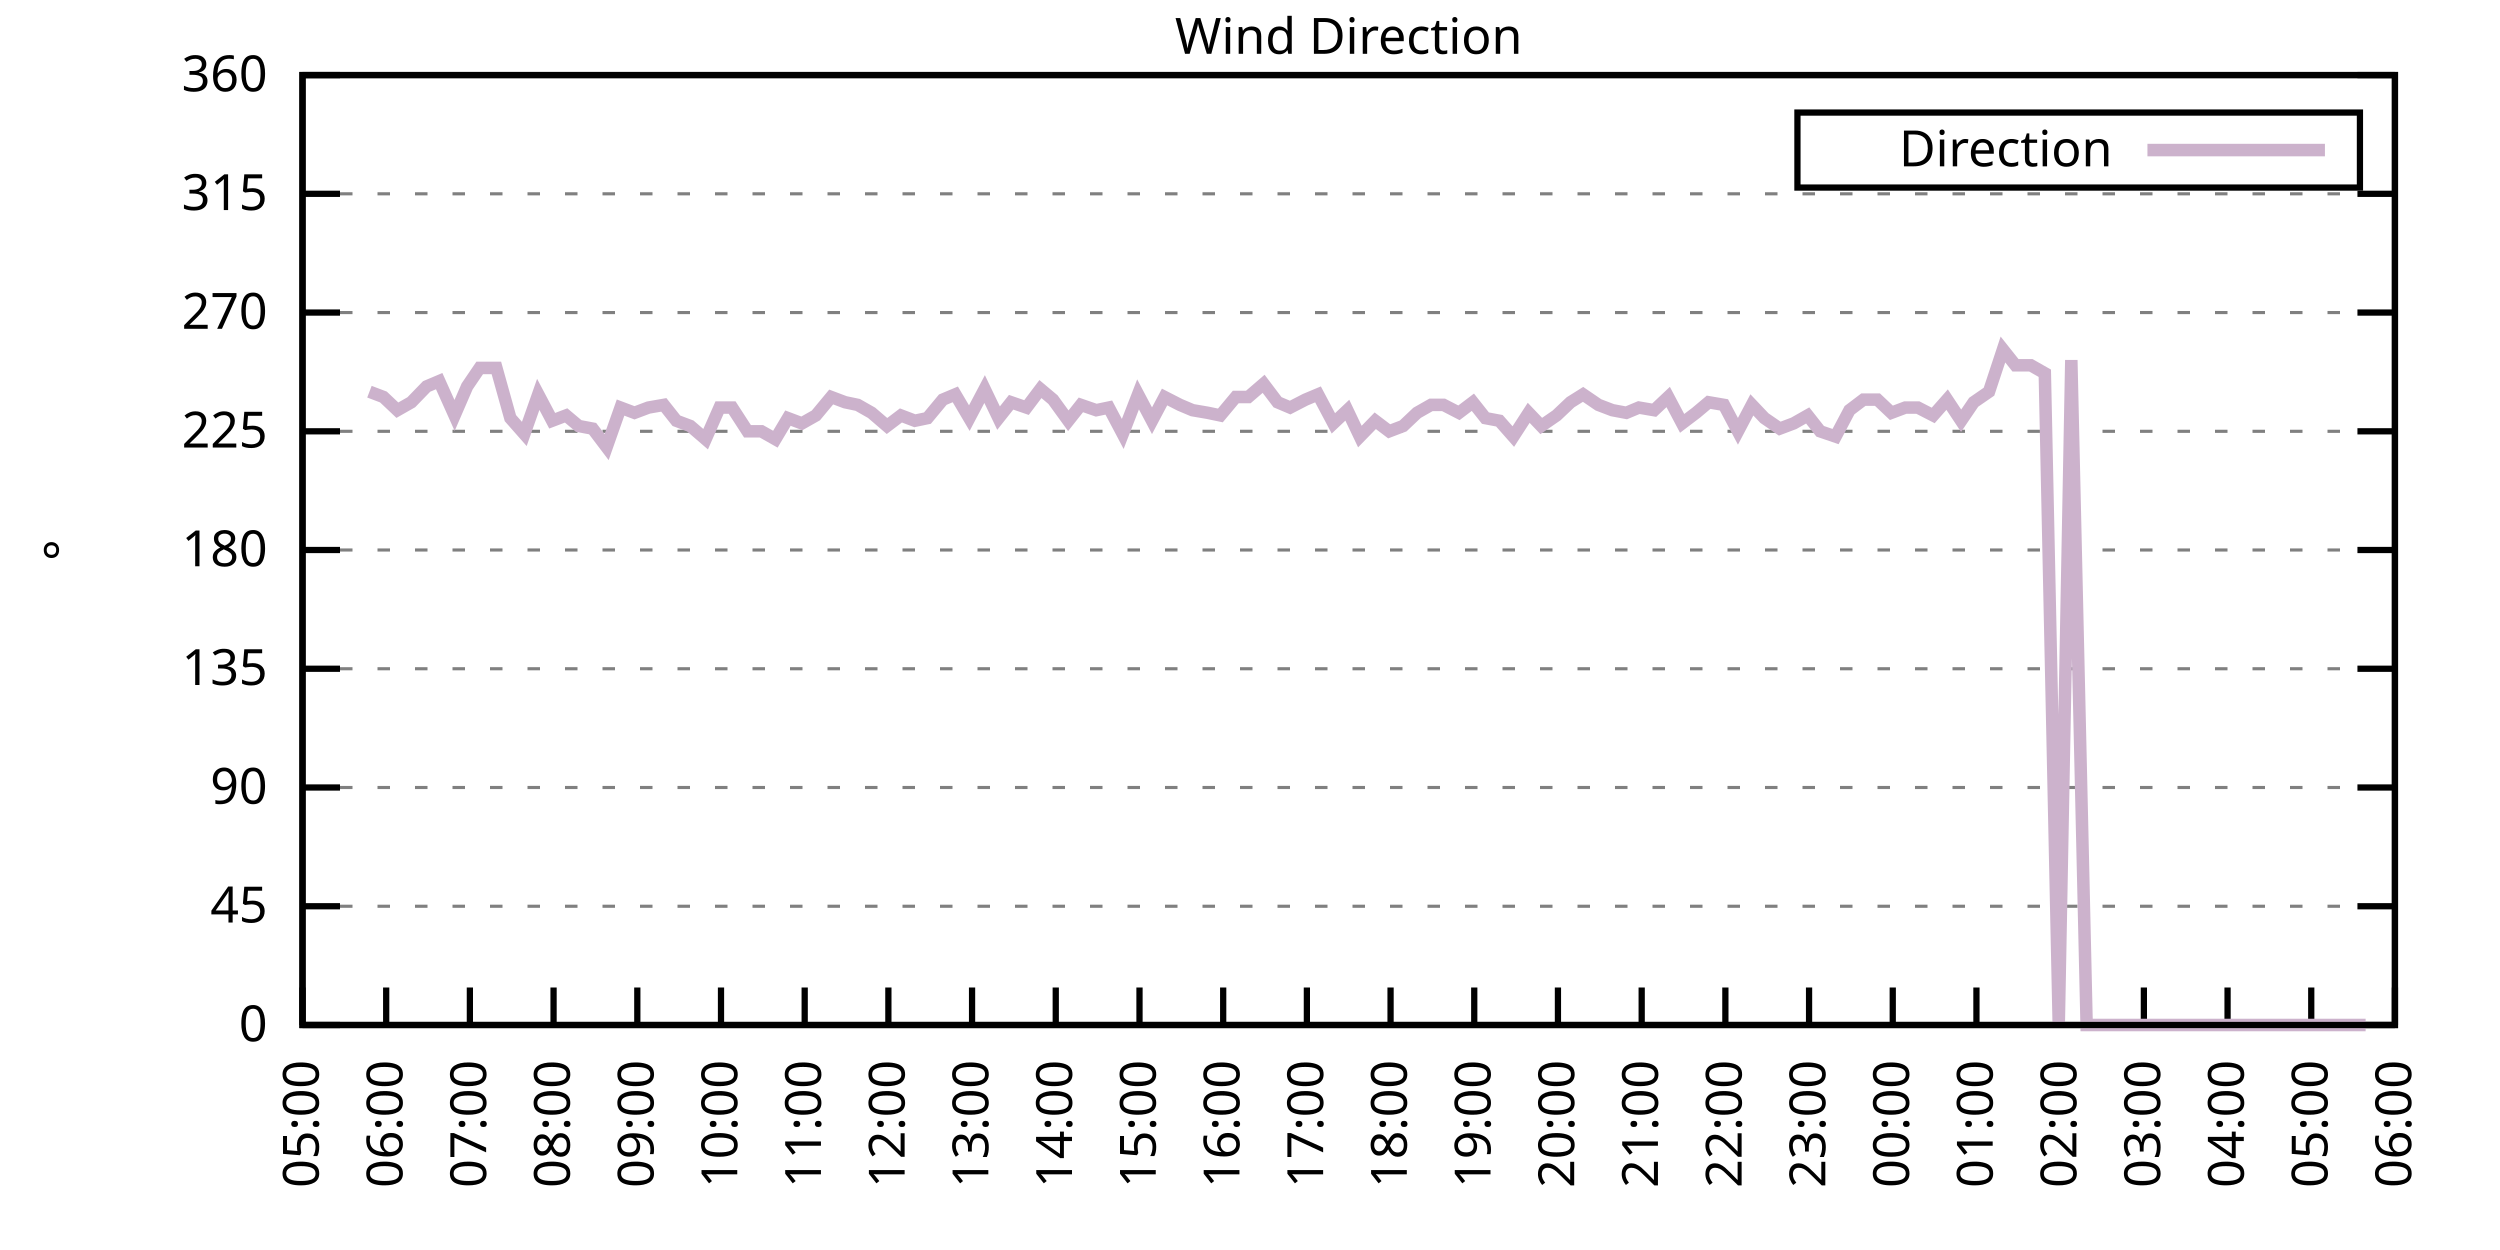
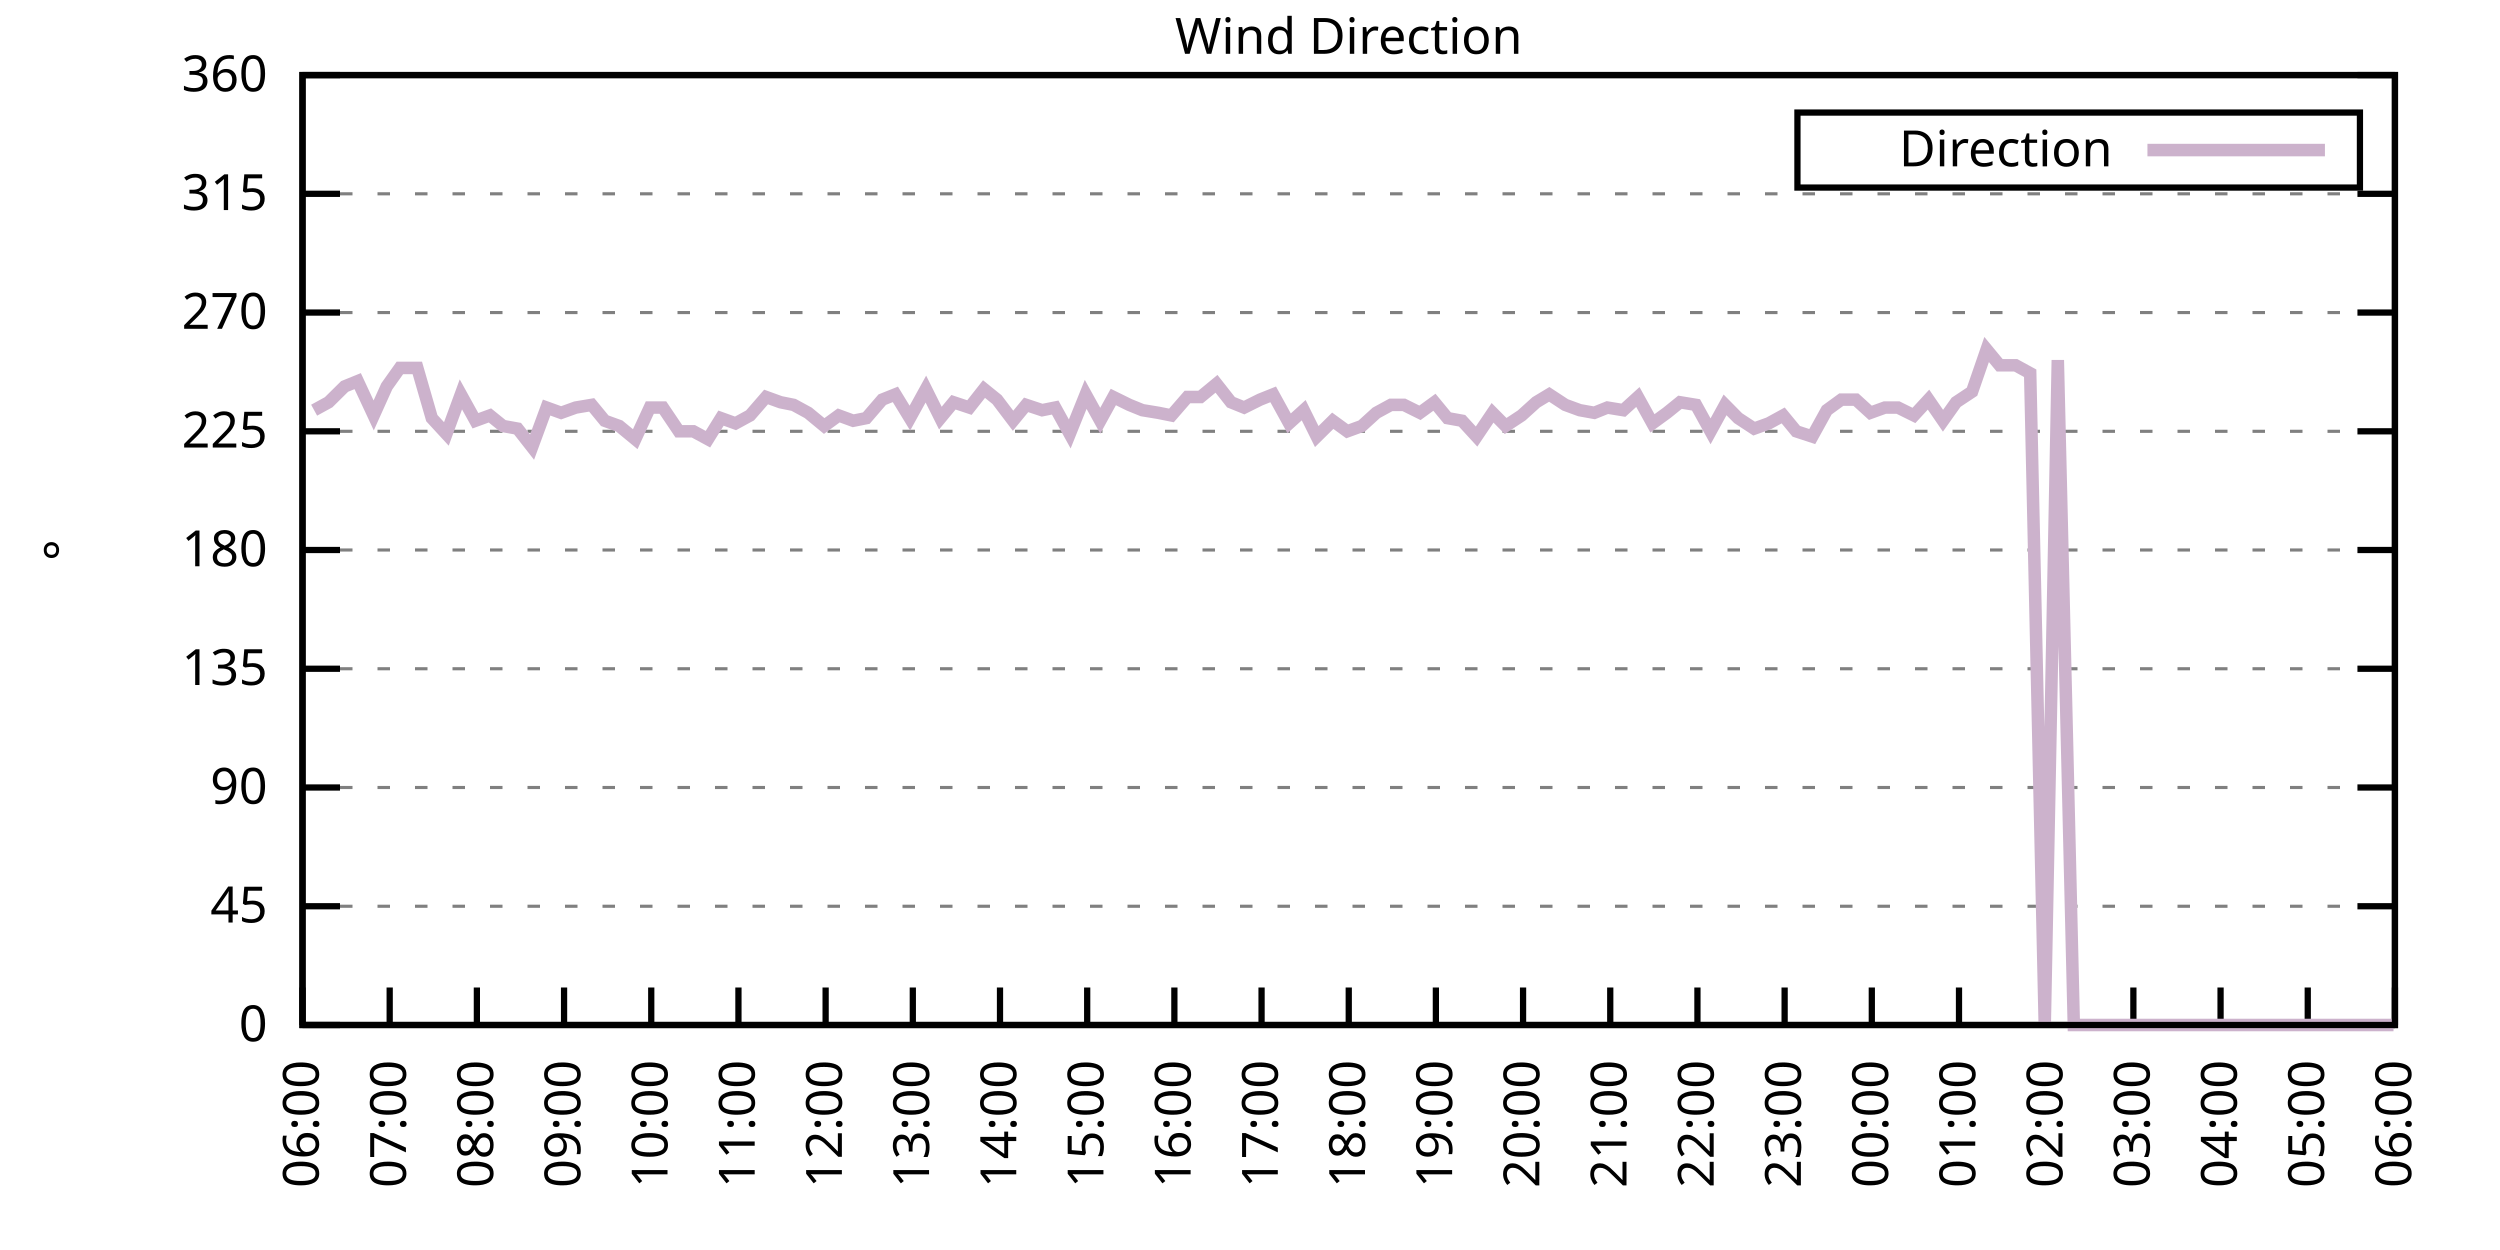
<svg xmlns="http://www.w3.org/2000/svg" xmlns:xlink="http://www.w3.org/1999/xlink" width="400" height="200" viewBox="0 0 400 200">
  <g id="gnuplot_canvas">
    <rect x="0" y="0" width="400" height="200" fill="none" />
    <defs>
      <circle id="gpDot" r="0.5" stroke-width="0.5" stroke="currentColor" />
      <path id="gpPt0" stroke-width="0.333" stroke="currentColor" d="M-1,0 h2 M0,-1 v2" />
      <path id="gpPt1" stroke-width="0.333" stroke="currentColor" d="M-1,-1 L1,1 M1,-1 L-1,1" />
      <path id="gpPt2" stroke-width="0.333" stroke="currentColor" d="M-1,0 L1,0 M0,-1 L0,1 M-1,-1 L1,1 M-1,1 L1,-1" />
      <rect id="gpPt3" stroke-width="0.333" stroke="currentColor" x="-1" y="-1" width="2" height="2" />
      <rect id="gpPt4" stroke-width="0.333" stroke="currentColor" fill="currentColor" x="-1" y="-1" width="2" height="2" />
      <circle id="gpPt5" stroke-width="0.333" stroke="currentColor" cx="0" cy="0" r="1" />
      <use xlink:href="#gpPt5" id="gpPt6" fill="currentColor" stroke="none" />
      <path id="gpPt7" stroke-width="0.333" stroke="currentColor" d="M0,-1.33 L-1.33,0.67 L1.33,0.67 z" />
      <use xlink:href="#gpPt7" id="gpPt8" fill="currentColor" stroke="none" />
      <use xlink:href="#gpPt7" id="gpPt9" stroke="currentColor" transform="rotate(180)" />
      <use xlink:href="#gpPt9" id="gpPt10" fill="currentColor" stroke="none" />
      <use xlink:href="#gpPt3" id="gpPt11" stroke="currentColor" transform="rotate(45)" />
      <use xlink:href="#gpPt11" id="gpPt12" fill="currentColor" stroke="none" />
      <path id="gpPt13" stroke-width="0.333" stroke="currentColor" d="M0,1.330 L1.265,0.411 L0.782,-1.067 L-0.782,-1.076 L-1.265,0.411 z" />
      <use xlink:href="#gpPt13" id="gpPt14" fill="currentColor" stroke="none" />
      <filter id="textbox" filterUnits="objectBoundingBox" x="0" y="0" height="1" width="1">
        <feFlood flood-color="white" flood-opacity="1" result="bgnd" />
        <feComposite in="SourceGraphic" in2="bgnd" operator="atop" />
      </filter>
      <filter id="greybox" filterUnits="objectBoundingBox" x="0" y="0" height="1" width="1">
        <feFlood flood-color="lightgrey" flood-opacity="1" result="grey" />
        <feComposite in="SourceGraphic" in2="grey" operator="atop" />
      </filter>
    </defs>
    <g fill="none" color="white" stroke="currentColor" stroke-width="1.00" stroke-linecap="butt" stroke-linejoin="miter">
</g>
    <g fill="none" color="black" stroke="currentColor" stroke-width="1.00" stroke-linecap="butt" stroke-linejoin="miter">
      <g stroke="none" shape-rendering="crispEdges">
        <polygon fill="rgb(255, 255, 255)" points="48.40,164.00 383.18,164.00 383.18,12.02 48.40,12.02 " />
      </g>
    </g>
    <g fill="none" color="black" stroke="currentColor" stroke-width="1.00" stroke-linecap="butt" stroke-linejoin="miter">
</g>
    <g fill="none" color="black" stroke="black" stroke-width="0.50" stroke-linecap="butt" stroke-linejoin="miter">
</g>
    <g fill="none" color="gray" stroke="currentColor" stroke-width="0.50" stroke-linecap="butt" stroke-linejoin="miter">
      <path stroke="gray" stroke-dasharray="2,4" class="gridline" d="M48.40,164.00 L383.19,164.00  " />
    </g>
    <g fill="none" color="gray" stroke="gray" stroke-width="1.00" stroke-linecap="butt" stroke-linejoin="miter">
</g>
    <g fill="none" color="black" stroke="currentColor" stroke-width="1.00" stroke-linecap="butt" stroke-linejoin="miter">
      <path stroke="black" d="M48.40,164.00 L54.40,164.00 M383.19,164.00 L377.19,164.00  " />
      <g transform="translate(42.80,166.60)" stroke="none" fill="black" font-family="Sans" font-size="8.00" text-anchor="end">
        <text>
          <tspan font-family="Sans"> 0</tspan>
        </text>
      </g>
    </g>
    <g fill="none" color="black" stroke="currentColor" stroke-width="1.00" stroke-linecap="butt" stroke-linejoin="miter">
</g>
    <g fill="none" color="black" stroke="black" stroke-width="0.50" stroke-linecap="butt" stroke-linejoin="miter">
</g>
    <g fill="none" color="gray" stroke="currentColor" stroke-width="0.50" stroke-linecap="butt" stroke-linejoin="miter">
      <path stroke="gray" stroke-dasharray="2,4" class="gridline" d="M48.40,145.00 L383.19,145.00  " />
    </g>
    <g fill="none" color="gray" stroke="gray" stroke-width="1.00" stroke-linecap="butt" stroke-linejoin="miter">
</g>
    <g fill="none" color="black" stroke="currentColor" stroke-width="1.00" stroke-linecap="butt" stroke-linejoin="miter">
      <path stroke="black" d="M48.40,145.00 L54.40,145.00 M383.19,145.00 L377.19,145.00  " />
      <g transform="translate(42.80,147.60)" stroke="none" fill="black" font-family="Sans" font-size="8.00" text-anchor="end">
        <text>
          <tspan font-family="Sans"> 45</tspan>
        </text>
      </g>
    </g>
    <g fill="none" color="black" stroke="currentColor" stroke-width="1.00" stroke-linecap="butt" stroke-linejoin="miter">
</g>
    <g fill="none" color="black" stroke="black" stroke-width="0.50" stroke-linecap="butt" stroke-linejoin="miter">
</g>
    <g fill="none" color="gray" stroke="currentColor" stroke-width="0.50" stroke-linecap="butt" stroke-linejoin="miter">
      <path stroke="gray" stroke-dasharray="2,4" class="gridline" d="M48.40,126.00 L383.19,126.00  " />
    </g>
    <g fill="none" color="gray" stroke="gray" stroke-width="1.00" stroke-linecap="butt" stroke-linejoin="miter">
</g>
    <g fill="none" color="black" stroke="currentColor" stroke-width="1.00" stroke-linecap="butt" stroke-linejoin="miter">
      <path stroke="black" d="M48.40,126.00 L54.40,126.00 M383.19,126.00 L377.19,126.00  " />
      <g transform="translate(42.80,128.60)" stroke="none" fill="black" font-family="Sans" font-size="8.00" text-anchor="end">
        <text>
          <tspan font-family="Sans"> 90</tspan>
        </text>
      </g>
    </g>
    <g fill="none" color="black" stroke="currentColor" stroke-width="1.00" stroke-linecap="butt" stroke-linejoin="miter">
</g>
    <g fill="none" color="black" stroke="black" stroke-width="0.50" stroke-linecap="butt" stroke-linejoin="miter">
</g>
    <g fill="none" color="gray" stroke="currentColor" stroke-width="0.50" stroke-linecap="butt" stroke-linejoin="miter">
      <path stroke="gray" stroke-dasharray="2,4" class="gridline" d="M48.40,107.00 L383.19,107.00  " />
    </g>
    <g fill="none" color="gray" stroke="gray" stroke-width="1.00" stroke-linecap="butt" stroke-linejoin="miter">
</g>
    <g fill="none" color="black" stroke="currentColor" stroke-width="1.00" stroke-linecap="butt" stroke-linejoin="miter">
      <path stroke="black" d="M48.40,107.00 L54.40,107.00 M383.19,107.00 L377.19,107.00  " />
      <g transform="translate(42.80,109.60)" stroke="none" fill="black" font-family="Sans" font-size="8.00" text-anchor="end">
        <text>
          <tspan font-family="Sans"> 135</tspan>
        </text>
      </g>
    </g>
    <g fill="none" color="black" stroke="currentColor" stroke-width="1.00" stroke-linecap="butt" stroke-linejoin="miter">
</g>
    <g fill="none" color="black" stroke="black" stroke-width="0.50" stroke-linecap="butt" stroke-linejoin="miter">
</g>
    <g fill="none" color="gray" stroke="currentColor" stroke-width="0.50" stroke-linecap="butt" stroke-linejoin="miter">
      <path stroke="gray" stroke-dasharray="2,4" class="gridline" d="M48.40,88.00 L383.19,88.00  " />
    </g>
    <g fill="none" color="gray" stroke="gray" stroke-width="1.00" stroke-linecap="butt" stroke-linejoin="miter">
</g>
    <g fill="none" color="black" stroke="currentColor" stroke-width="1.00" stroke-linecap="butt" stroke-linejoin="miter">
      <path stroke="black" d="M48.40,88.00 L54.40,88.00 M383.19,88.00 L377.19,88.00  " />
      <g transform="translate(42.80,90.60)" stroke="none" fill="black" font-family="Sans" font-size="8.00" text-anchor="end">
        <text>
          <tspan font-family="Sans"> 180</tspan>
        </text>
      </g>
    </g>
    <g fill="none" color="black" stroke="currentColor" stroke-width="1.00" stroke-linecap="butt" stroke-linejoin="miter">
</g>
    <g fill="none" color="black" stroke="black" stroke-width="0.50" stroke-linecap="butt" stroke-linejoin="miter">
</g>
    <g fill="none" color="gray" stroke="currentColor" stroke-width="0.50" stroke-linecap="butt" stroke-linejoin="miter">
      <path stroke="gray" stroke-dasharray="2,4" class="gridline" d="M48.40,69.01 L383.19,69.01  " />
    </g>
    <g fill="none" color="gray" stroke="gray" stroke-width="1.00" stroke-linecap="butt" stroke-linejoin="miter">
</g>
    <g fill="none" color="black" stroke="currentColor" stroke-width="1.00" stroke-linecap="butt" stroke-linejoin="miter">
      <path stroke="black" d="M48.40,69.01 L54.40,69.01 M383.19,69.01 L377.19,69.01  " />
      <g transform="translate(42.80,71.61)" stroke="none" fill="black" font-family="Sans" font-size="8.00" text-anchor="end">
        <text>
          <tspan font-family="Sans"> 225</tspan>
        </text>
      </g>
    </g>
    <g fill="none" color="black" stroke="currentColor" stroke-width="1.00" stroke-linecap="butt" stroke-linejoin="miter">
</g>
    <g fill="none" color="black" stroke="black" stroke-width="0.50" stroke-linecap="butt" stroke-linejoin="miter">
</g>
    <g fill="none" color="gray" stroke="currentColor" stroke-width="0.50" stroke-linecap="butt" stroke-linejoin="miter">
      <path stroke="gray" stroke-dasharray="2,4" class="gridline" d="M48.40,50.01 L383.19,50.01  " />
    </g>
    <g fill="none" color="gray" stroke="gray" stroke-width="1.00" stroke-linecap="butt" stroke-linejoin="miter">
</g>
    <g fill="none" color="black" stroke="currentColor" stroke-width="1.00" stroke-linecap="butt" stroke-linejoin="miter">
      <path stroke="black" d="M48.40,50.01 L54.40,50.01 M383.19,50.01 L377.19,50.01  " />
      <g transform="translate(42.80,52.61)" stroke="none" fill="black" font-family="Sans" font-size="8.00" text-anchor="end">
        <text>
          <tspan font-family="Sans"> 270</tspan>
        </text>
      </g>
    </g>
    <g fill="none" color="black" stroke="currentColor" stroke-width="1.00" stroke-linecap="butt" stroke-linejoin="miter">
</g>
    <g fill="none" color="black" stroke="black" stroke-width="0.50" stroke-linecap="butt" stroke-linejoin="miter">
</g>
    <g fill="none" color="gray" stroke="currentColor" stroke-width="0.50" stroke-linecap="butt" stroke-linejoin="miter">
      <path stroke="gray" stroke-dasharray="2,4" class="gridline" d="M48.40,31.01 L383.19,31.01  " />
    </g>
    <g fill="none" color="gray" stroke="gray" stroke-width="1.00" stroke-linecap="butt" stroke-linejoin="miter">
</g>
    <g fill="none" color="black" stroke="currentColor" stroke-width="1.00" stroke-linecap="butt" stroke-linejoin="miter">
      <path stroke="black" d="M48.40,31.01 L54.40,31.01 M383.19,31.01 L377.19,31.01  " />
      <g transform="translate(42.80,33.61)" stroke="none" fill="black" font-family="Sans" font-size="8.00" text-anchor="end">
        <text>
          <tspan font-family="Sans"> 315</tspan>
        </text>
      </g>
    </g>
    <g fill="none" color="black" stroke="currentColor" stroke-width="1.00" stroke-linecap="butt" stroke-linejoin="miter">
</g>
    <g fill="none" color="black" stroke="black" stroke-width="0.50" stroke-linecap="butt" stroke-linejoin="miter">
</g>
    <g fill="none" color="gray" stroke="currentColor" stroke-width="0.50" stroke-linecap="butt" stroke-linejoin="miter">
      <path stroke="gray" stroke-dasharray="2,4" class="gridline" d="M48.40,12.01 L383.19,12.01  " />
    </g>
    <g fill="none" color="gray" stroke="gray" stroke-width="1.00" stroke-linecap="butt" stroke-linejoin="miter">
</g>
    <g fill="none" color="black" stroke="currentColor" stroke-width="1.00" stroke-linecap="butt" stroke-linejoin="miter">
      <path stroke="black" d="M48.40,12.01 L54.40,12.01 M383.19,12.01 L377.19,12.01  " />
      <g transform="translate(42.80,14.61)" stroke="none" fill="black" font-family="Sans" font-size="8.00" text-anchor="end">
        <text>
          <tspan font-family="Sans"> 360</tspan>
        </text>
      </g>
    </g>
    <g fill="none" color="black" stroke="currentColor" stroke-width="1.00" stroke-linecap="butt" stroke-linejoin="miter">
      <path stroke="black" d="M48.40,164.00 L48.40,158.00  " />
      <g transform="translate(51.00,169.60) rotate(270.00)" stroke="none" fill="black" font-family="Sans" font-size="8.00" text-anchor="end">
        <text>
-           <tspan font-family="Sans">05:00</tspan>
-         </text>
-       </g>
-     </g>
-     <g fill="none" color="black" stroke="currentColor" stroke-width="1.00" stroke-linecap="butt" stroke-linejoin="miter">
-       <path stroke="black" d="M61.79,164.00 L61.79,158.00  " />
-       <g transform="translate(64.39,169.60) rotate(270.00)" stroke="none" fill="black" font-family="Sans" font-size="8.00" text-anchor="end">
-         <text>
          <tspan font-family="Sans">06:00</tspan>
        </text>
      </g>
    </g>
    <g fill="none" color="black" stroke="currentColor" stroke-width="1.00" stroke-linecap="butt" stroke-linejoin="miter">
-       <path stroke="black" d="M75.18,164.00 L75.18,158.00  " />
-       <g transform="translate(77.78,169.60) rotate(270.00)" stroke="none" fill="black" font-family="Sans" font-size="8.00" text-anchor="end">
+       <path stroke="black" d="M62.35,164.00 L62.35,158.00  " />
+       <g transform="translate(64.95,169.60) rotate(270.00)" stroke="none" fill="black" font-family="Sans" font-size="8.00" text-anchor="end">
        <text>
          <tspan font-family="Sans">07:00</tspan>
        </text>
      </g>
    </g>
    <g fill="none" color="black" stroke="currentColor" stroke-width="1.00" stroke-linecap="butt" stroke-linejoin="miter">
-       <path stroke="black" d="M88.57,164.00 L88.57,158.00  " />
-       <g transform="translate(91.17,169.60) rotate(270.00)" stroke="none" fill="black" font-family="Sans" font-size="8.00" text-anchor="end">
+       <path stroke="black" d="M76.30,164.00 L76.30,158.00  " />
+       <g transform="translate(78.90,169.60) rotate(270.00)" stroke="none" fill="black" font-family="Sans" font-size="8.00" text-anchor="end">
        <text>
          <tspan font-family="Sans">08:00</tspan>
        </text>
      </g>
    </g>
    <g fill="none" color="black" stroke="currentColor" stroke-width="1.00" stroke-linecap="butt" stroke-linejoin="miter">
-       <path stroke="black" d="M101.97,164.00 L101.97,158.00  " />
-       <g transform="translate(104.57,169.60) rotate(270.00)" stroke="none" fill="black" font-family="Sans" font-size="8.00" text-anchor="end">
+       <path stroke="black" d="M90.25,164.00 L90.25,158.00  " />
+       <g transform="translate(92.85,169.60) rotate(270.00)" stroke="none" fill="black" font-family="Sans" font-size="8.00" text-anchor="end">
        <text>
          <tspan font-family="Sans">09:00</tspan>
        </text>
      </g>
    </g>
    <g fill="none" color="black" stroke="currentColor" stroke-width="1.00" stroke-linecap="butt" stroke-linejoin="miter">
-       <path stroke="black" d="M115.36,164.00 L115.36,158.00  " />
-       <g transform="translate(117.96,169.60) rotate(270.00)" stroke="none" fill="black" font-family="Sans" font-size="8.00" text-anchor="end">
+       <path stroke="black" d="M104.20,164.00 L104.20,158.00  " />
+       <g transform="translate(106.80,169.60) rotate(270.00)" stroke="none" fill="black" font-family="Sans" font-size="8.00" text-anchor="end">
        <text>
          <tspan font-family="Sans">10:00</tspan>
        </text>
      </g>
    </g>
    <g fill="none" color="black" stroke="currentColor" stroke-width="1.00" stroke-linecap="butt" stroke-linejoin="miter">
-       <path stroke="black" d="M128.75,164.00 L128.75,158.00  " />
-       <g transform="translate(131.35,169.60) rotate(270.00)" stroke="none" fill="black" font-family="Sans" font-size="8.00" text-anchor="end">
+       <path stroke="black" d="M118.15,164.00 L118.15,158.00  " />
+       <g transform="translate(120.75,169.60) rotate(270.00)" stroke="none" fill="black" font-family="Sans" font-size="8.00" text-anchor="end">
        <text>
          <tspan font-family="Sans">11:00</tspan>
        </text>
      </g>
    </g>
    <g fill="none" color="black" stroke="currentColor" stroke-width="1.00" stroke-linecap="butt" stroke-linejoin="miter">
-       <path stroke="black" d="M142.14,164.00 L142.14,158.00  " />
-       <g transform="translate(144.74,169.60) rotate(270.00)" stroke="none" fill="black" font-family="Sans" font-size="8.00" text-anchor="end">
+       <path stroke="black" d="M132.10,164.00 L132.10,158.00  " />
+       <g transform="translate(134.70,169.60) rotate(270.00)" stroke="none" fill="black" font-family="Sans" font-size="8.00" text-anchor="end">
        <text>
          <tspan font-family="Sans">12:00</tspan>
        </text>
      </g>
    </g>
    <g fill="none" color="black" stroke="currentColor" stroke-width="1.00" stroke-linecap="butt" stroke-linejoin="miter">
-       <path stroke="black" d="M155.53,164.00 L155.53,158.00  " />
-       <g transform="translate(158.13,169.60) rotate(270.00)" stroke="none" fill="black" font-family="Sans" font-size="8.00" text-anchor="end">
+       <path stroke="black" d="M146.05,164.00 L146.05,158.00  " />
+       <g transform="translate(148.65,169.60) rotate(270.00)" stroke="none" fill="black" font-family="Sans" font-size="8.00" text-anchor="end">
        <text>
          <tspan font-family="Sans">13:00</tspan>
        </text>
      </g>
    </g>
    <g fill="none" color="black" stroke="currentColor" stroke-width="1.00" stroke-linecap="butt" stroke-linejoin="miter">
-       <path stroke="black" d="M168.92,164.00 L168.92,158.00  " />
-       <g transform="translate(171.52,169.60) rotate(270.00)" stroke="none" fill="black" font-family="Sans" font-size="8.00" text-anchor="end">
+       <path stroke="black" d="M160.00,164.00 L160.00,158.00  " />
+       <g transform="translate(162.60,169.60) rotate(270.00)" stroke="none" fill="black" font-family="Sans" font-size="8.00" text-anchor="end">
        <text>
          <tspan font-family="Sans">14:00</tspan>
        </text>
      </g>
    </g>
    <g fill="none" color="black" stroke="currentColor" stroke-width="1.00" stroke-linecap="butt" stroke-linejoin="miter">
-       <path stroke="black" d="M182.32,164.00 L182.32,158.00  " />
-       <g transform="translate(184.92,169.60) rotate(270.00)" stroke="none" fill="black" font-family="Sans" font-size="8.00" text-anchor="end">
+       <path stroke="black" d="M173.95,164.00 L173.95,158.00  " />
+       <g transform="translate(176.55,169.60) rotate(270.00)" stroke="none" fill="black" font-family="Sans" font-size="8.00" text-anchor="end">
        <text>
          <tspan font-family="Sans">15:00</tspan>
        </text>
      </g>
    </g>
    <g fill="none" color="black" stroke="currentColor" stroke-width="1.00" stroke-linecap="butt" stroke-linejoin="miter">
-       <path stroke="black" d="M195.71,164.00 L195.71,158.00  " />
-       <g transform="translate(198.31,169.60) rotate(270.00)" stroke="none" fill="black" font-family="Sans" font-size="8.00" text-anchor="end">
+       <path stroke="black" d="M187.90,164.00 L187.90,158.00  " />
+       <g transform="translate(190.50,169.60) rotate(270.00)" stroke="none" fill="black" font-family="Sans" font-size="8.00" text-anchor="end">
        <text>
          <tspan font-family="Sans">16:00</tspan>
        </text>
      </g>
    </g>
    <g fill="none" color="black" stroke="currentColor" stroke-width="1.00" stroke-linecap="butt" stroke-linejoin="miter">
-       <path stroke="black" d="M209.10,164.00 L209.10,158.00  " />
-       <g transform="translate(211.70,169.60) rotate(270.00)" stroke="none" fill="black" font-family="Sans" font-size="8.00" text-anchor="end">
+       <path stroke="black" d="M201.85,164.00 L201.85,158.00  " />
+       <g transform="translate(204.45,169.60) rotate(270.00)" stroke="none" fill="black" font-family="Sans" font-size="8.00" text-anchor="end">
        <text>
          <tspan font-family="Sans">17:00</tspan>
        </text>
      </g>
    </g>
    <g fill="none" color="black" stroke="currentColor" stroke-width="1.00" stroke-linecap="butt" stroke-linejoin="miter">
-       <path stroke="black" d="M222.49,164.00 L222.49,158.00  " />
-       <g transform="translate(225.09,169.60) rotate(270.00)" stroke="none" fill="black" font-family="Sans" font-size="8.00" text-anchor="end">
+       <path stroke="black" d="M215.80,164.00 L215.80,158.00  " />
+       <g transform="translate(218.40,169.60) rotate(270.00)" stroke="none" fill="black" font-family="Sans" font-size="8.00" text-anchor="end">
        <text>
          <tspan font-family="Sans">18:00</tspan>
        </text>
      </g>
    </g>
    <g fill="none" color="black" stroke="currentColor" stroke-width="1.00" stroke-linecap="butt" stroke-linejoin="miter">
-       <path stroke="black" d="M235.88,164.00 L235.88,158.00  " />
-       <g transform="translate(238.48,169.60) rotate(270.00)" stroke="none" fill="black" font-family="Sans" font-size="8.00" text-anchor="end">
+       <path stroke="black" d="M229.74,164.00 L229.74,158.00  " />
+       <g transform="translate(232.34,169.60) rotate(270.00)" stroke="none" fill="black" font-family="Sans" font-size="8.00" text-anchor="end">
        <text>
          <tspan font-family="Sans">19:00</tspan>
        </text>
      </g>
    </g>
    <g fill="none" color="black" stroke="currentColor" stroke-width="1.00" stroke-linecap="butt" stroke-linejoin="miter">
-       <path stroke="black" d="M249.27,164.00 L249.27,158.00  " />
-       <g transform="translate(251.87,169.60) rotate(270.00)" stroke="none" fill="black" font-family="Sans" font-size="8.00" text-anchor="end">
+       <path stroke="black" d="M243.69,164.00 L243.69,158.00  " />
+       <g transform="translate(246.29,169.60) rotate(270.00)" stroke="none" fill="black" font-family="Sans" font-size="8.00" text-anchor="end">
        <text>
          <tspan font-family="Sans">20:00</tspan>
        </text>
      </g>
    </g>
    <g fill="none" color="black" stroke="currentColor" stroke-width="1.00" stroke-linecap="butt" stroke-linejoin="miter">
-       <path stroke="black" d="M262.67,164.00 L262.67,158.00  " />
-       <g transform="translate(265.27,169.60) rotate(270.00)" stroke="none" fill="black" font-family="Sans" font-size="8.00" text-anchor="end">
+       <path stroke="black" d="M257.64,164.00 L257.64,158.00  " />
+       <g transform="translate(260.24,169.60) rotate(270.00)" stroke="none" fill="black" font-family="Sans" font-size="8.00" text-anchor="end">
        <text>
          <tspan font-family="Sans">21:00</tspan>
        </text>
      </g>
    </g>
    <g fill="none" color="black" stroke="currentColor" stroke-width="1.00" stroke-linecap="butt" stroke-linejoin="miter">
-       <path stroke="black" d="M276.06,164.00 L276.06,158.00  " />
-       <g transform="translate(278.66,169.60) rotate(270.00)" stroke="none" fill="black" font-family="Sans" font-size="8.00" text-anchor="end">
+       <path stroke="black" d="M271.59,164.00 L271.59,158.00  " />
+       <g transform="translate(274.19,169.60) rotate(270.00)" stroke="none" fill="black" font-family="Sans" font-size="8.00" text-anchor="end">
        <text>
          <tspan font-family="Sans">22:00</tspan>
        </text>
      </g>
    </g>
    <g fill="none" color="black" stroke="currentColor" stroke-width="1.00" stroke-linecap="butt" stroke-linejoin="miter">
-       <path stroke="black" d="M289.45,164.00 L289.45,158.00  " />
-       <g transform="translate(292.05,169.60) rotate(270.00)" stroke="none" fill="black" font-family="Sans" font-size="8.00" text-anchor="end">
+       <path stroke="black" d="M285.54,164.00 L285.54,158.00  " />
+       <g transform="translate(288.14,169.60) rotate(270.00)" stroke="none" fill="black" font-family="Sans" font-size="8.00" text-anchor="end">
        <text>
          <tspan font-family="Sans">23:00</tspan>
        </text>
      </g>
    </g>
    <g fill="none" color="black" stroke="currentColor" stroke-width="1.00" stroke-linecap="butt" stroke-linejoin="miter">
-       <path stroke="black" d="M302.84,164.00 L302.84,158.00  " />
-       <g transform="translate(305.44,169.60) rotate(270.00)" stroke="none" fill="black" font-family="Sans" font-size="8.00" text-anchor="end">
+       <path stroke="black" d="M299.49,164.00 L299.49,158.00  " />
+       <g transform="translate(302.09,169.60) rotate(270.00)" stroke="none" fill="black" font-family="Sans" font-size="8.00" text-anchor="end">
        <text>
          <tspan font-family="Sans">00:00</tspan>
        </text>
      </g>
    </g>
    <g fill="none" color="black" stroke="currentColor" stroke-width="1.00" stroke-linecap="butt" stroke-linejoin="miter">
-       <path stroke="black" d="M316.23,164.00 L316.23,158.00  " />
-       <g transform="translate(318.83,169.60) rotate(270.00)" stroke="none" fill="black" font-family="Sans" font-size="8.00" text-anchor="end">
+       <path stroke="black" d="M313.44,164.00 L313.44,158.00  " />
+       <g transform="translate(316.04,169.60) rotate(270.00)" stroke="none" fill="black" font-family="Sans" font-size="8.00" text-anchor="end">
        <text>
          <tspan font-family="Sans">01:00</tspan>
        </text>
      </g>
    </g>
    <g fill="none" color="black" stroke="currentColor" stroke-width="1.00" stroke-linecap="butt" stroke-linejoin="miter">
-       <path stroke="black" d="M329.62,164.00 L329.62,158.00  " />
-       <g transform="translate(332.22,169.60) rotate(270.00)" stroke="none" fill="black" font-family="Sans" font-size="8.00" text-anchor="end">
+       <path stroke="black" d="M327.39,164.00 L327.39,158.00  " />
+       <g transform="translate(329.99,169.60) rotate(270.00)" stroke="none" fill="black" font-family="Sans" font-size="8.00" text-anchor="end">
        <text>
          <tspan font-family="Sans">02:00</tspan>
        </text>
      </g>
    </g>
    <g fill="none" color="black" stroke="currentColor" stroke-width="1.00" stroke-linecap="butt" stroke-linejoin="miter">
-       <path stroke="black" d="M343.02,164.00 L343.02,158.00  " />
-       <g transform="translate(345.62,169.60) rotate(270.00)" stroke="none" fill="black" font-family="Sans" font-size="8.00" text-anchor="end">
+       <path stroke="black" d="M341.34,164.00 L341.34,158.00  " />
+       <g transform="translate(343.94,169.60) rotate(270.00)" stroke="none" fill="black" font-family="Sans" font-size="8.00" text-anchor="end">
        <text>
          <tspan font-family="Sans">03:00</tspan>
        </text>
      </g>
    </g>
    <g fill="none" color="black" stroke="currentColor" stroke-width="1.00" stroke-linecap="butt" stroke-linejoin="miter">
-       <path stroke="black" d="M356.41,164.00 L356.41,158.00  " />
-       <g transform="translate(359.01,169.60) rotate(270.00)" stroke="none" fill="black" font-family="Sans" font-size="8.00" text-anchor="end">
+       <path stroke="black" d="M355.29,164.00 L355.29,158.00  " />
+       <g transform="translate(357.89,169.60) rotate(270.00)" stroke="none" fill="black" font-family="Sans" font-size="8.00" text-anchor="end">
        <text>
          <tspan font-family="Sans">04:00</tspan>
        </text>
      </g>
    </g>
    <g fill="none" color="black" stroke="currentColor" stroke-width="1.00" stroke-linecap="butt" stroke-linejoin="miter">
-       <path stroke="black" d="M369.80,164.00 L369.80,158.00  " />
-       <g transform="translate(372.40,169.60) rotate(270.00)" stroke="none" fill="black" font-family="Sans" font-size="8.00" text-anchor="end">
+       <path stroke="black" d="M369.24,164.00 L369.24,158.00  " />
+       <g transform="translate(371.84,169.60) rotate(270.00)" stroke="none" fill="black" font-family="Sans" font-size="8.00" text-anchor="end">
        <text>
          <tspan font-family="Sans">05:00</tspan>
        </text>
      </g>
    </g>
    <g fill="none" color="black" stroke="currentColor" stroke-width="1.00" stroke-linecap="butt" stroke-linejoin="miter">
      <path stroke="black" d="M383.19,164.00 L383.19,158.00  " />
      <g transform="translate(385.79,169.60) rotate(270.00)" stroke="none" fill="black" font-family="Sans" font-size="8.00" text-anchor="end">
        <text>
          <tspan font-family="Sans">06:00</tspan>
        </text>
      </g>
    </g>
    <g fill="none" color="black" stroke="currentColor" stroke-width="1.00" stroke-linecap="butt" stroke-linejoin="miter">
</g>
    <g fill="none" color="black" stroke="currentColor" stroke-width="1.00" stroke-linecap="butt" stroke-linejoin="miter">
      <path stroke="black" d="M48.40,12.01 L48.40,164.00 L383.19,164.00 L383.19,12.01 L48.40,12.01 Z  " />
    </g>
    <g fill="none" color="black" stroke="currentColor" stroke-width="1.00" stroke-linecap="butt" stroke-linejoin="miter">
</g>
    <g fill="none" color="black" stroke="currentColor" stroke-width="1.00" stroke-linecap="butt" stroke-linejoin="miter">
      <path stroke="black" d="M287.59,30.01 L287.59,18.01 L377.59,18.01 L377.59,30.01 L287.59,30.01 Z  " />
    </g>
    <g id="Wind_direction_plot_1">
      <g fill="none" color="white" stroke="black" stroke-width="2.00" stroke-linecap="butt" stroke-linejoin="miter">
</g>
      <g fill="none" color="black" stroke="currentColor" stroke-width="2.00" stroke-linecap="butt" stroke-linejoin="miter">
        <g transform="translate(337.99,26.61)" stroke="none" fill="black" font-family="Sans" font-size="8.00" text-anchor="end">
          <text>
            <tspan font-family="Sans">Direction</tspan>
          </text>
        </g>
      </g>
      <g fill="none" color="black" stroke="currentColor" stroke-width="2.00" stroke-linecap="butt" stroke-linejoin="miter">
-         <path stroke="rgb(204, 178, 204)" d="M343.59,24.01 L371.99,24.01 M59.11,62.67 L61.35,63.52 L63.58,65.63 L65.81,64.36 L68.26,61.83 L70.27,60.98   L72.73,66.47 L74.74,61.83 L76.75,58.87 L79.42,58.87 L81.66,66.90 L83.89,69.43 L86.12,63.10 L88.35,67.32   L90.58,66.47 L92.59,68.16 L94.82,68.58 L97.06,71.54 L99.29,65.21 L101.52,66.05 L103.75,65.21 L106.21,64.78   L108.22,67.32 L110.45,68.16 L112.90,70.27 L115.13,65.21 L117.14,65.21 L119.60,69.01 L121.83,69.01 L124.06,70.27   L126.07,66.90 L128.30,67.74 L130.54,66.47 L132.99,63.52 L135.22,64.36 L137.23,64.78 L139.46,66.05 L141.92,68.16   L144.15,66.47 L146.38,67.32 L148.39,66.90 L150.85,63.94 L152.85,63.10 L155.09,66.90 L157.54,62.25 L159.77,66.90   L161.78,64.36 L164.24,65.21 L166.47,62.25 L168.48,63.94 L170.93,67.32 L172.94,64.78 L175.40,65.63 L177.41,65.21   L179.64,69.43 L182.09,63.10 L184.32,67.32 L186.33,63.52 L188.79,64.78 L190.80,65.63 L193.25,66.05 L195.26,66.47   L197.72,63.52 L199.73,63.52 L202.18,61.41 L204.41,64.36 L206.42,65.21 L208.88,63.94 L210.88,63.10 L213.34,67.74   L215.57,65.63 L217.58,69.85 L220.04,67.32 L222.27,69.01 L224.50,68.16 L226.73,66.05 L228.96,64.78 L230.97,64.78   L233.43,66.05 L235.66,64.36 L237.67,66.90 L239.90,67.32 L242.13,69.85 L244.59,66.05 L246.60,68.16 L249.05,66.47   L251.28,64.36 L253.29,63.10 L255.75,64.78 L257.98,65.63 L260.21,66.05 L262.22,65.21 L264.67,65.63 L266.91,63.52   L269.14,67.74 L271.37,66.05 L273.38,64.36 L275.83,64.78 L278.07,69.01 L280.30,64.78 L282.31,66.90 L284.76,68.58   L286.99,67.74 L289.23,66.47 L291.23,69.01 L293.69,69.85 L295.92,65.63 L298.15,63.94 L300.39,63.94 L302.62,66.05   L304.85,65.21 L306.86,65.21 L309.31,66.47 L311.54,63.94 L313.78,67.32 L315.79,64.36 L318.24,62.67 L320.47,55.92   L322.48,58.45 L324.94,58.45 L327.17,59.72 L329.40,164.00 L331.41,57.61 L333.86,164.00 L335.87,164.00 L338.33,164.00   L340.56,164.00 L342.79,164.00 L345.02,164.00 L347.03,164.00 L349.49,164.00 L351.50,164.00 L353.73,164.00 L356.18,164.00   L358.42,164.00 L360.42,164.00 L362.66,164.00 L365.11,164.00 L367.12,164.00 L371.81,164.00 L374.04,164.00 L376.05,164.00   L378.50,164.00  " />
+         <path stroke="rgb(204, 178, 204)" d="M343.59,24.01 L371.99,24.01 M50.26,65.63 L52.58,64.36 L55.14,61.83 L57.23,60.98 L59.79,66.47 L61.88,61.83   L63.98,58.87 L66.77,58.87 L69.09,66.90 L71.42,69.43 L73.74,63.10 L76.07,67.32 L78.39,66.47 L80.48,68.16   L82.81,68.58 L85.13,71.54 L87.46,65.21 L89.78,66.05 L92.11,65.21 L94.67,64.78 L96.76,67.32 L99.08,68.16   L101.64,70.27 L103.97,65.21 L106.06,65.21 L108.62,69.01 L110.94,69.01 L113.27,70.27 L115.36,66.90 L117.68,67.74   L120.01,66.47 L122.57,63.52 L124.89,64.36 L126.98,64.78 L129.31,66.05 L131.87,68.16 L134.19,66.47 L136.51,67.32   L138.61,66.90 L141.16,63.94 L143.26,63.10 L145.58,66.90 L148.14,62.25 L150.46,66.90 L152.56,64.36 L155.11,65.21   L157.44,62.25 L159.53,63.94 L162.09,67.32 L164.18,64.78 L166.74,65.63 L168.83,65.21 L171.16,69.43 L173.71,63.10   L176.04,67.32 L178.13,63.52 L180.69,64.78 L182.78,65.63 L185.34,66.05 L187.43,66.47 L189.99,63.52 L192.08,63.52   L194.64,61.41 L196.96,64.36 L199.06,65.21 L201.61,63.94 L203.71,63.10 L206.26,67.74 L208.59,65.63 L210.68,69.85   L213.24,67.32 L215.56,69.01 L217.89,68.16 L220.21,66.05 L222.54,64.78 L224.63,64.78 L227.19,66.05 L229.51,64.36   L231.60,66.90 L233.93,67.32 L236.25,69.85 L238.81,66.05 L240.90,68.16 L243.46,66.47 L245.79,64.36 L247.88,63.10   L250.44,64.78 L252.76,65.63 L255.09,66.05 L257.18,65.21 L259.74,65.63 L262.06,63.52 L264.39,67.74 L266.71,66.05   L268.80,64.36 L271.36,64.78 L273.69,69.01 L276.01,64.78 L278.10,66.90 L280.66,68.58 L282.99,67.74 L285.31,66.47   L287.40,69.01 L289.96,69.85 L292.29,65.63 L294.61,63.94 L296.94,63.94 L299.26,66.05 L301.58,65.21 L303.68,65.21   L306.23,66.47 L308.56,63.94 L310.88,67.32 L312.98,64.36 L315.53,62.67 L317.86,55.92 L319.95,58.45 L322.51,58.45   L324.83,59.72 L327.16,164.00 L329.25,57.61 L331.81,164.00 L333.90,164.00 L336.46,164.00 L338.78,164.00 L341.11,164.00   L343.43,164.00 L345.53,164.00 L348.08,164.00 L350.18,164.00 L352.50,164.00 L355.06,164.00 L357.38,164.00 L359.48,164.00   L361.80,164.00 L364.36,164.00 L366.45,164.00 L371.33,164.00 L373.66,164.00 L375.75,164.00 L378.31,164.00 L380.63,164.00   L382.96,164.00  " />
      </g>
    </g>
    <g fill="none" color="black" stroke="currentColor" stroke-width="2.00" stroke-linecap="butt" stroke-linejoin="miter">
</g>
    <g fill="none" color="black" stroke="black" stroke-width="1.00" stroke-linecap="butt" stroke-linejoin="miter">
</g>
    <g fill="none" color="black" stroke="currentColor" stroke-width="1.00" stroke-linecap="butt" stroke-linejoin="miter">
      <path stroke="black" d="M48.40,12.01 L48.40,164.00 L383.19,164.00 L383.19,12.01 L48.40,12.01 Z  " />
      <g transform="translate(12.80,88.01) rotate(270.00)" stroke="none" fill="black" font-family="Sans" font-size="8.00" text-anchor="middle">
        <text>
          <tspan font-family="Sans">°</tspan>
        </text>
      </g>
    </g>
    <g fill="none" color="black" stroke="currentColor" stroke-width="1.00" stroke-linecap="butt" stroke-linejoin="miter">
</g>
    <g fill="none" color="black" stroke="currentColor" stroke-width="1.00" stroke-linecap="butt" stroke-linejoin="miter">
      <g transform="translate(215.79,8.61)" stroke="none" fill="black" font-family="Sans" font-size="8.00" text-anchor="middle">
        <text>
          <tspan font-family="Sans">Wind Direction</tspan>
        </text>
      </g>
    </g>
    <g fill="none" color="black" stroke="currentColor" stroke-width="1.00" stroke-linecap="butt" stroke-linejoin="miter">
</g>
  </g>
</svg>
